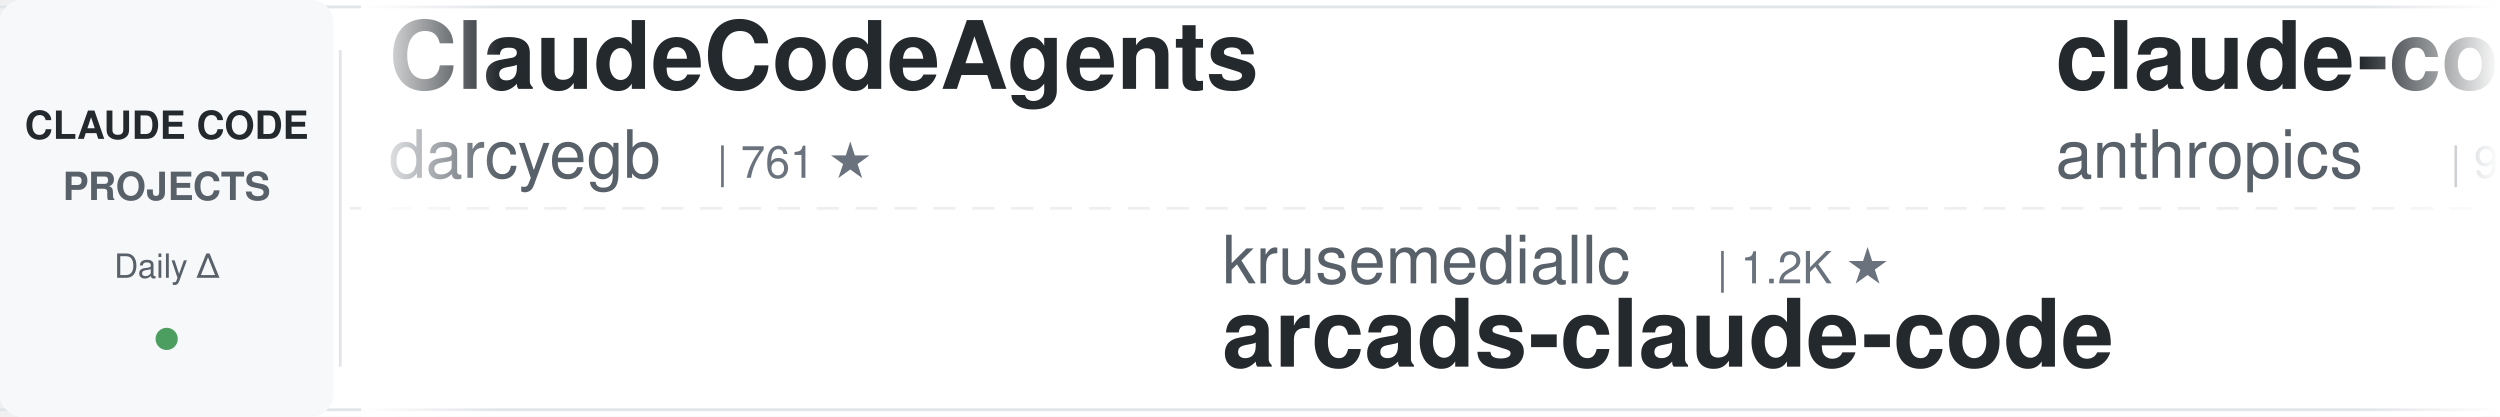
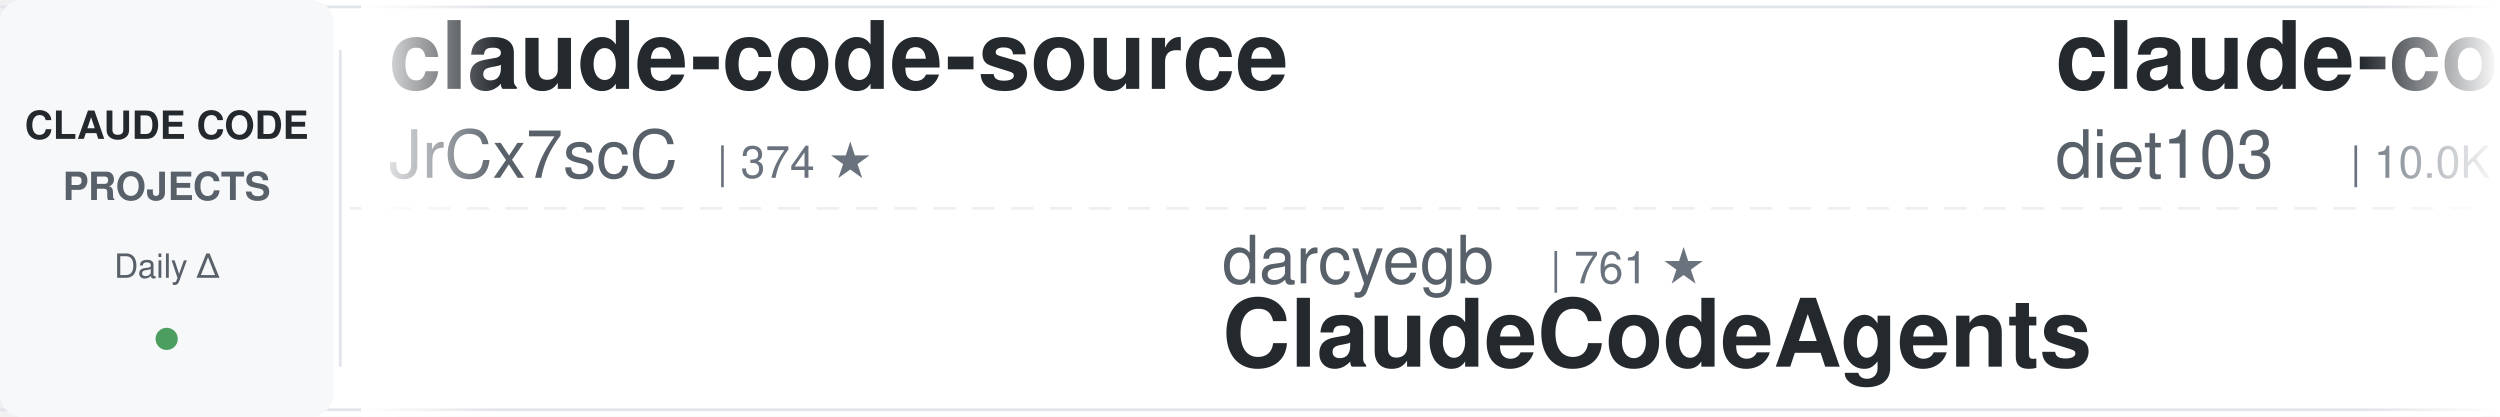
<svg xmlns="http://www.w3.org/2000/svg" width="900" height="150">
  <defs>
    <linearGradient id="awesomeLeftFade" x1="0%" y1="0%" x2="100%" y2="0%">
      <stop offset="0%" style="stop-color:#ffffff;stop-opacity:1" />
      <stop offset="100%" style="stop-color:#ffffff;stop-opacity:0" />
    </linearGradient>
    <linearGradient id="awesomeRightFade" x1="0%" y1="0%" x2="100%" y2="0%">
      <stop offset="0%" style="stop-color:#ffffff;stop-opacity:0" />
      <stop offset="100%" style="stop-color:#ffffff;stop-opacity:1" />
    </linearGradient>
  </defs>
  <rect width="900" height="150" fill="#ffffff" rx="8" />
  <rect x="0" y="2" width="900" height="1" fill="#e1e4e8" />
  <rect x="0" y="147" width="900" height="1" fill="#e1e4e8" />
  <line x1="0" y1="75" x2="900" y2="75" stroke="#e1e4e8" stroke-width="1" stroke-dasharray="8 6" opacity="0.6" />
  <rect x="0" y="0" width="120" height="150" fill="#f6f8fa" rx="8" />
  <text x="60" y="50" font-family="-apple-system, BlinkMacSystemFont, 'Segoe UI', Helvetica, Arial, sans-serif" font-size="14" font-weight="600" fill="#24292e" text-anchor="middle">CLAUDE CODE</text>
  <text x="60" y="72" font-family="-apple-system, BlinkMacSystemFont, 'Segoe UI', Helvetica, Arial, sans-serif" font-size="14" font-weight="600" fill="#586069" text-anchor="middle">PROJECTS</text>
  <text x="60" y="100" font-family="-apple-system, BlinkMacSystemFont, 'Segoe UI', Helvetica, Arial, sans-serif" font-size="12" font-weight="500" fill="#586069" text-anchor="middle">Daily Δ</text>
  <circle cx="60" cy="122" r="4" fill="#22863a" opacity="0.8" />
  <rect x="122" y="18" width="1" height="114" fill="#e1e4e8" />
  <clipPath id="awesomeTickerClip">
    <rect x="130" y="0" width="770" height="150" />
  </clipPath>
  <g clip-path="url(#awesomeTickerClip)">
    <g id="awesomeTickerItems">
      <animateTransform attributeName="transform" attributeType="XML" type="translate" from="0 0" to="-3000 0" dur="54s" repeatCount="indefinite" />
      <g transform="translate(0, 0)">
-         <text x="140" y="32" font-family="-apple-system, BlinkMacSystemFont, 'Segoe UI', Helvetica, Arial, sans-serif" font-size="34" font-weight="600" fill="#24292e">ClaudeCodeAgents</text>
-         <text x="140" y="64" font-family="-apple-system, BlinkMacSystemFont, 'Segoe UI', Helvetica, Arial, sans-serif" font-size="24" font-weight="400" fill="#586069">darcyegb</text>
-         <text x="258" y="64" font-family="-apple-system, BlinkMacSystemFont, 'Segoe UI', Helvetica, Arial, sans-serif" font-size="16" font-weight="500" fill="#6a737d">| 761 ★</text>
+         <text x="140" y="32" font-family="-apple-system, BlinkMacSystemFont, 'Segoe UI', Helvetica, Arial, sans-serif" font-size="34" font-weight="600" fill="#24292e">claude-code-source</text>
+         <text x="140" y="64" font-family="-apple-system, BlinkMacSystemFont, 'Segoe UI', Helvetica, Arial, sans-serif" font-size="24" font-weight="400" fill="#586069">JrCx7scC</text>
+         <text x="258" y="64" font-family="-apple-system, BlinkMacSystemFont, 'Segoe UI', Helvetica, Arial, sans-serif" font-size="16" font-weight="500" fill="#6a737d">| 374 ★</text>
      </g>
      <g transform="translate(300, 0)">
-         <text x="140" y="102" font-family="-apple-system, BlinkMacSystemFont, 'Segoe UI', Helvetica, Arial, sans-serif" font-size="24" font-weight="400" fill="#586069">krusemediallc</text>
-         <text x="318" y="102" font-family="-apple-system, BlinkMacSystemFont, 'Segoe UI', Helvetica, Arial, sans-serif" font-size="16" font-weight="500" fill="#6a737d">| 1.2K ★</text>
-         <text x="140" y="132" font-family="-apple-system, BlinkMacSystemFont, 'Segoe UI', Helvetica, Arial, sans-serif" font-size="34" font-weight="600" fill="#24292e">arcads-claude-code</text>
+         <text x="140" y="102" font-family="-apple-system, BlinkMacSystemFont, 'Segoe UI', Helvetica, Arial, sans-serif" font-size="24" font-weight="400" fill="#586069">darcyegb</text>
+         <text x="258" y="102" font-family="-apple-system, BlinkMacSystemFont, 'Segoe UI', Helvetica, Arial, sans-serif" font-size="16" font-weight="500" fill="#6a737d">| 761 ★</text>
+         <text x="140" y="132" font-family="-apple-system, BlinkMacSystemFont, 'Segoe UI', Helvetica, Arial, sans-serif" font-size="34" font-weight="600" fill="#24292e">ClaudeCodeAgents</text>
      </g>
      <g transform="translate(600, 0)">
-         <text x="140" y="32" font-family="-apple-system, BlinkMacSystemFont, 'Segoe UI', Helvetica, Arial, sans-serif" font-size="34" font-weight="600" fill="#24292e">claude-code-base-action</text>
-         <text x="140" y="64" font-family="-apple-system, BlinkMacSystemFont, 'Segoe UI', Helvetica, Arial, sans-serif" font-size="24" font-weight="400" fill="#586069">anthropics</text>
-         <text x="282" y="64" font-family="-apple-system, BlinkMacSystemFont, 'Segoe UI', Helvetica, Arial, sans-serif" font-size="16" font-weight="500" fill="#6a737d">| 949 ★</text>
+         <text x="140" y="32" font-family="-apple-system, BlinkMacSystemFont, 'Segoe UI', Helvetica, Arial, sans-serif" font-size="34" font-weight="600" fill="#24292e">claude-code-infrastructu...</text>
+         <text x="140" y="64" font-family="-apple-system, BlinkMacSystemFont, 'Segoe UI', Helvetica, Arial, sans-serif" font-size="24" font-weight="400" fill="#586069">diet103</text>
+         <text x="246" y="64" font-family="-apple-system, BlinkMacSystemFont, 'Segoe UI', Helvetica, Arial, sans-serif" font-size="16" font-weight="500" fill="#6a737d">| 10.0K ★</text>
+         <text x="332" y="64" font-family="-apple-system, BlinkMacSystemFont, 'Segoe UI', Helvetica, Arial, sans-serif" font-size="16" font-weight="500" fill="#cb2431"> -1</text>
      </g>
      <g transform="translate(900, 0)">
-         <text x="140" y="102" font-family="-apple-system, BlinkMacSystemFont, 'Segoe UI', Helvetica, Arial, sans-serif" font-size="24" font-weight="400" fill="#586069">rohitg00</text>
-         <text x="258" y="102" font-family="-apple-system, BlinkMacSystemFont, 'Segoe UI', Helvetica, Arial, sans-serif" font-size="16" font-weight="500" fill="#6a737d">| 2.5K ★</text>
-         <text x="335" y="102" font-family="-apple-system, BlinkMacSystemFont, 'Segoe UI', Helvetica, Arial, sans-serif" font-size="16" font-weight="500" fill="#22863a"> +1</text>
-         <text x="140" y="132" font-family="-apple-system, BlinkMacSystemFont, 'Segoe UI', Helvetica, Arial, sans-serif" font-size="34" font-weight="600" fill="#24292e">awesome-claude-code-tool...</text>
+         <text x="140" y="102" font-family="-apple-system, BlinkMacSystemFont, 'Segoe UI', Helvetica, Arial, sans-serif" font-size="24" font-weight="400" fill="#586069">Alishahryar1</text>
+         <text x="306" y="102" font-family="-apple-system, BlinkMacSystemFont, 'Segoe UI', Helvetica, Arial, sans-serif" font-size="16" font-weight="500" fill="#6a737d">| 45.7K ★</text>
+         <text x="392" y="102" font-family="-apple-system, BlinkMacSystemFont, 'Segoe UI', Helvetica, Arial, sans-serif" font-size="16" font-weight="500" fill="#22863a"> +10</text>
+         <text x="140" y="132" font-family="-apple-system, BlinkMacSystemFont, 'Segoe UI', Helvetica, Arial, sans-serif" font-size="34" font-weight="600" fill="#24292e">free-claude-code</text>
      </g>
      <g transform="translate(1200, 0)">
-         <text x="140" y="32" font-family="-apple-system, BlinkMacSystemFont, 'Segoe UI', Helvetica, Arial, sans-serif" font-size="34" font-weight="600" fill="#24292e">sc-claude-code-files</text>
-         <text x="140" y="64" font-family="-apple-system, BlinkMacSystemFont, 'Segoe UI', Helvetica, Arial, sans-serif" font-size="24" font-weight="400" fill="#586069">https-deeplearning-ai</text>
-         <text x="414" y="64" font-family="-apple-system, BlinkMacSystemFont, 'Segoe UI', Helvetica, Arial, sans-serif" font-size="16" font-weight="500" fill="#6a737d">| 540 ★</text>
+         <text x="140" y="32" font-family="-apple-system, BlinkMacSystemFont, 'Segoe UI', Helvetica, Arial, sans-serif" font-size="34" font-weight="600" fill="#24292e">claude-code-source-build</text>
+         <text x="140" y="64" font-family="-apple-system, BlinkMacSystemFont, 'Segoe UI', Helvetica, Arial, sans-serif" font-size="24" font-weight="400" fill="#586069">andrew-kramer-inno</text>
+         <text x="378" y="64" font-family="-apple-system, BlinkMacSystemFont, 'Segoe UI', Helvetica, Arial, sans-serif" font-size="16" font-weight="500" fill="#6a737d">| 594 ★</text>
+         <text x="446" y="64" font-family="-apple-system, BlinkMacSystemFont, 'Segoe UI', Helvetica, Arial, sans-serif" font-size="16" font-weight="500" fill="#22863a"> +1</text>
      </g>
      <g transform="translate(1500, 0)">
-         <text x="140" y="102" font-family="-apple-system, BlinkMacSystemFont, 'Segoe UI', Helvetica, Arial, sans-serif" font-size="24" font-weight="400" fill="#586069">fuergaosi233</text>
-         <text x="306" y="102" font-family="-apple-system, BlinkMacSystemFont, 'Segoe UI', Helvetica, Arial, sans-serif" font-size="16" font-weight="500" fill="#6a737d">| 2.8K ★</text>
-         <text x="140" y="132" font-family="-apple-system, BlinkMacSystemFont, 'Segoe UI', Helvetica, Arial, sans-serif" font-size="34" font-weight="600" fill="#24292e">claude-code-proxy</text>
+         <text x="140" y="102" font-family="-apple-system, BlinkMacSystemFont, 'Segoe UI', Helvetica, Arial, sans-serif" font-size="24" font-weight="400" fill="#586069">RichardAtCT</text>
+         <text x="294" y="102" font-family="-apple-system, BlinkMacSystemFont, 'Segoe UI', Helvetica, Arial, sans-serif" font-size="16" font-weight="500" fill="#6a737d">| 2.8K ★</text>
+         <text x="140" y="132" font-family="-apple-system, BlinkMacSystemFont, 'Segoe UI', Helvetica, Arial, sans-serif" font-size="34" font-weight="600" fill="#24292e">claude-code-telegram</text>
      </g>
      <g transform="translate(1800, 0)">
-         <text x="140" y="32" font-family="-apple-system, BlinkMacSystemFont, 'Segoe UI', Helvetica, Arial, sans-serif" font-size="34" font-weight="600" fill="#24292e">claude-code-local</text>
-         <text x="140" y="64" font-family="-apple-system, BlinkMacSystemFont, 'Segoe UI', Helvetica, Arial, sans-serif" font-size="24" font-weight="400" fill="#586069">nicedreamzapp</text>
-         <text x="318" y="64" font-family="-apple-system, BlinkMacSystemFont, 'Segoe UI', Helvetica, Arial, sans-serif" font-size="16" font-weight="500" fill="#6a737d">| 3.2K ★</text>
+         <text x="140" y="32" font-family="-apple-system, BlinkMacSystemFont, 'Segoe UI', Helvetica, Arial, sans-serif" font-size="34" font-weight="600" fill="#24292e">claude-code-from-scratch</text>
+         <text x="140" y="64" font-family="-apple-system, BlinkMacSystemFont, 'Segoe UI', Helvetica, Arial, sans-serif" font-size="24" font-weight="400" fill="#586069">Windy3f3f3f3f</text>
+         <text x="318" y="64" font-family="-apple-system, BlinkMacSystemFont, 'Segoe UI', Helvetica, Arial, sans-serif" font-size="16" font-weight="500" fill="#6a737d">| 2.6K ★</text>
      </g>
      <g transform="translate(2100, 0)">
-         <text x="140" y="102" font-family="-apple-system, BlinkMacSystemFont, 'Segoe UI', Helvetica, Arial, sans-serif" font-size="24" font-weight="400" fill="#586069">multica-ai</text>
-         <text x="282" y="102" font-family="-apple-system, BlinkMacSystemFont, 'Segoe UI', Helvetica, Arial, sans-serif" font-size="16" font-weight="500" fill="#6a737d">| 203.4K ★</text>
-         <text x="377" y="102" font-family="-apple-system, BlinkMacSystemFont, 'Segoe UI', Helvetica, Arial, sans-serif" font-size="16" font-weight="500" fill="#22863a"> +39</text>
-         <text x="140" y="132" font-family="-apple-system, BlinkMacSystemFont, 'Segoe UI', Helvetica, Arial, sans-serif" font-size="34" font-weight="600" fill="#24292e">andrej-karpathy-skills</text>
+         <text x="140" y="102" font-family="-apple-system, BlinkMacSystemFont, 'Segoe UI', Helvetica, Arial, sans-serif" font-size="24" font-weight="400" fill="#586069">kodu-ai</text>
+         <text x="246" y="102" font-family="-apple-system, BlinkMacSystemFont, 'Segoe UI', Helvetica, Arial, sans-serif" font-size="16" font-weight="500" fill="#6a737d">| 5.2K ★</text>
+         <text x="323" y="102" font-family="-apple-system, BlinkMacSystemFont, 'Segoe UI', Helvetica, Arial, sans-serif" font-size="16" font-weight="500" fill="#cb2431"> -1</text>
+         <text x="140" y="132" font-family="-apple-system, BlinkMacSystemFont, 'Segoe UI', Helvetica, Arial, sans-serif" font-size="34" font-weight="600" fill="#24292e">claude-coder</text>
      </g>
      <g transform="translate(2400, 0)">
-         <text x="140" y="32" font-family="-apple-system, BlinkMacSystemFont, 'Segoe UI', Helvetica, Arial, sans-serif" font-size="34" font-weight="600" fill="#24292e">claude-code-best-practic...</text>
-         <text x="140" y="64" font-family="-apple-system, BlinkMacSystemFont, 'Segoe UI', Helvetica, Arial, sans-serif" font-size="24" font-weight="400" fill="#586069">shanraisshan</text>
-         <text x="306" y="64" font-family="-apple-system, BlinkMacSystemFont, 'Segoe UI', Helvetica, Arial, sans-serif" font-size="16" font-weight="500" fill="#6a737d">| 64.6K ★</text>
-         <text x="392" y="64" font-family="-apple-system, BlinkMacSystemFont, 'Segoe UI', Helvetica, Arial, sans-serif" font-size="16" font-weight="500" fill="#22863a"> +7</text>
+         <text x="140" y="32" font-family="-apple-system, BlinkMacSystemFont, 'Segoe UI', Helvetica, Arial, sans-serif" font-size="34" font-weight="600" fill="#24292e">claude-code-hooks-master...</text>
+         <text x="140" y="64" font-family="-apple-system, BlinkMacSystemFont, 'Segoe UI', Helvetica, Arial, sans-serif" font-size="24" font-weight="400" fill="#586069">disler</text>
+         <text x="234" y="64" font-family="-apple-system, BlinkMacSystemFont, 'Segoe UI', Helvetica, Arial, sans-serif" font-size="16" font-weight="500" fill="#6a737d">| 3.9K ★</text>
      </g>
      <g transform="translate(2700, 0)">
-         <text x="140" y="102" font-family="-apple-system, BlinkMacSystemFont, 'Segoe UI', Helvetica, Arial, sans-serif" font-size="24" font-weight="400" fill="#586069">xu-xiang</text>
-         <text x="258" y="102" font-family="-apple-system, BlinkMacSystemFont, 'Segoe UI', Helvetica, Arial, sans-serif" font-size="16" font-weight="500" fill="#6a737d">| 1.9K ★</text>
-         <text x="140" y="132" font-family="-apple-system, BlinkMacSystemFont, 'Segoe UI', Helvetica, Arial, sans-serif" font-size="34" font-weight="600" fill="#24292e">everything-claude-code-z...</text>
+         <text x="140" y="102" font-family="-apple-system, BlinkMacSystemFont, 'Segoe UI', Helvetica, Arial, sans-serif" font-size="24" font-weight="400" fill="#586069">lorryjovens-hub</text>
+         <text x="342" y="102" font-family="-apple-system, BlinkMacSystemFont, 'Segoe UI', Helvetica, Arial, sans-serif" font-size="16" font-weight="500" fill="#6a737d">| 1.7K ★</text>
+         <text x="140" y="132" font-family="-apple-system, BlinkMacSystemFont, 'Segoe UI', Helvetica, Arial, sans-serif" font-size="34" font-weight="600" fill="#24292e">claude-code-rust</text>
      </g>
      <g transform="translate(3000, 0)">
-         <text x="140" y="32" font-family="-apple-system, BlinkMacSystemFont, 'Segoe UI', Helvetica, Arial, sans-serif" font-size="34" font-weight="600" fill="#24292e">ClaudeCodeAgents</text>
-         <text x="140" y="64" font-family="-apple-system, BlinkMacSystemFont, 'Segoe UI', Helvetica, Arial, sans-serif" font-size="24" font-weight="400" fill="#586069">darcyegb</text>
-         <text x="258" y="64" font-family="-apple-system, BlinkMacSystemFont, 'Segoe UI', Helvetica, Arial, sans-serif" font-size="16" font-weight="500" fill="#6a737d">| 761 ★</text>
+         <text x="140" y="32" font-family="-apple-system, BlinkMacSystemFont, 'Segoe UI', Helvetica, Arial, sans-serif" font-size="34" font-weight="600" fill="#24292e">claude-code-source</text>
+         <text x="140" y="64" font-family="-apple-system, BlinkMacSystemFont, 'Segoe UI', Helvetica, Arial, sans-serif" font-size="24" font-weight="400" fill="#586069">JrCx7scC</text>
+         <text x="258" y="64" font-family="-apple-system, BlinkMacSystemFont, 'Segoe UI', Helvetica, Arial, sans-serif" font-size="16" font-weight="500" fill="#6a737d">| 374 ★</text>
      </g>
      <g transform="translate(3300, 0)">
-         <text x="140" y="102" font-family="-apple-system, BlinkMacSystemFont, 'Segoe UI', Helvetica, Arial, sans-serif" font-size="24" font-weight="400" fill="#586069">krusemediallc</text>
-         <text x="318" y="102" font-family="-apple-system, BlinkMacSystemFont, 'Segoe UI', Helvetica, Arial, sans-serif" font-size="16" font-weight="500" fill="#6a737d">| 1.2K ★</text>
-         <text x="140" y="132" font-family="-apple-system, BlinkMacSystemFont, 'Segoe UI', Helvetica, Arial, sans-serif" font-size="34" font-weight="600" fill="#24292e">arcads-claude-code</text>
+         <text x="140" y="102" font-family="-apple-system, BlinkMacSystemFont, 'Segoe UI', Helvetica, Arial, sans-serif" font-size="24" font-weight="400" fill="#586069">darcyegb</text>
+         <text x="258" y="102" font-family="-apple-system, BlinkMacSystemFont, 'Segoe UI', Helvetica, Arial, sans-serif" font-size="16" font-weight="500" fill="#6a737d">| 761 ★</text>
+         <text x="140" y="132" font-family="-apple-system, BlinkMacSystemFont, 'Segoe UI', Helvetica, Arial, sans-serif" font-size="34" font-weight="600" fill="#24292e">ClaudeCodeAgents</text>
      </g>
      <g transform="translate(3600, 0)">
-         <text x="140" y="32" font-family="-apple-system, BlinkMacSystemFont, 'Segoe UI', Helvetica, Arial, sans-serif" font-size="34" font-weight="600" fill="#24292e">claude-code-base-action</text>
-         <text x="140" y="64" font-family="-apple-system, BlinkMacSystemFont, 'Segoe UI', Helvetica, Arial, sans-serif" font-size="24" font-weight="400" fill="#586069">anthropics</text>
-         <text x="282" y="64" font-family="-apple-system, BlinkMacSystemFont, 'Segoe UI', Helvetica, Arial, sans-serif" font-size="16" font-weight="500" fill="#6a737d">| 949 ★</text>
+         <text x="140" y="32" font-family="-apple-system, BlinkMacSystemFont, 'Segoe UI', Helvetica, Arial, sans-serif" font-size="34" font-weight="600" fill="#24292e">claude-code-infrastructu...</text>
+         <text x="140" y="64" font-family="-apple-system, BlinkMacSystemFont, 'Segoe UI', Helvetica, Arial, sans-serif" font-size="24" font-weight="400" fill="#586069">diet103</text>
+         <text x="246" y="64" font-family="-apple-system, BlinkMacSystemFont, 'Segoe UI', Helvetica, Arial, sans-serif" font-size="16" font-weight="500" fill="#6a737d">| 10.0K ★</text>
+         <text x="332" y="64" font-family="-apple-system, BlinkMacSystemFont, 'Segoe UI', Helvetica, Arial, sans-serif" font-size="16" font-weight="500" fill="#cb2431"> -1</text>
      </g>
      <g transform="translate(3900, 0)">
-         <text x="140" y="102" font-family="-apple-system, BlinkMacSystemFont, 'Segoe UI', Helvetica, Arial, sans-serif" font-size="24" font-weight="400" fill="#586069">rohitg00</text>
-         <text x="258" y="102" font-family="-apple-system, BlinkMacSystemFont, 'Segoe UI', Helvetica, Arial, sans-serif" font-size="16" font-weight="500" fill="#6a737d">| 2.5K ★</text>
-         <text x="335" y="102" font-family="-apple-system, BlinkMacSystemFont, 'Segoe UI', Helvetica, Arial, sans-serif" font-size="16" font-weight="500" fill="#22863a"> +1</text>
-         <text x="140" y="132" font-family="-apple-system, BlinkMacSystemFont, 'Segoe UI', Helvetica, Arial, sans-serif" font-size="34" font-weight="600" fill="#24292e">awesome-claude-code-tool...</text>
+         <text x="140" y="102" font-family="-apple-system, BlinkMacSystemFont, 'Segoe UI', Helvetica, Arial, sans-serif" font-size="24" font-weight="400" fill="#586069">Alishahryar1</text>
+         <text x="306" y="102" font-family="-apple-system, BlinkMacSystemFont, 'Segoe UI', Helvetica, Arial, sans-serif" font-size="16" font-weight="500" fill="#6a737d">| 45.7K ★</text>
+         <text x="392" y="102" font-family="-apple-system, BlinkMacSystemFont, 'Segoe UI', Helvetica, Arial, sans-serif" font-size="16" font-weight="500" fill="#22863a"> +10</text>
+         <text x="140" y="132" font-family="-apple-system, BlinkMacSystemFont, 'Segoe UI', Helvetica, Arial, sans-serif" font-size="34" font-weight="600" fill="#24292e">free-claude-code</text>
      </g>
    </g>
  </g>
  <rect x="130" y="0" width="50" height="150" fill="url(#awesomeLeftFade)" />
  <rect x="850" y="0" width="50" height="150" fill="url(#awesomeRightFade)" />
</svg>
